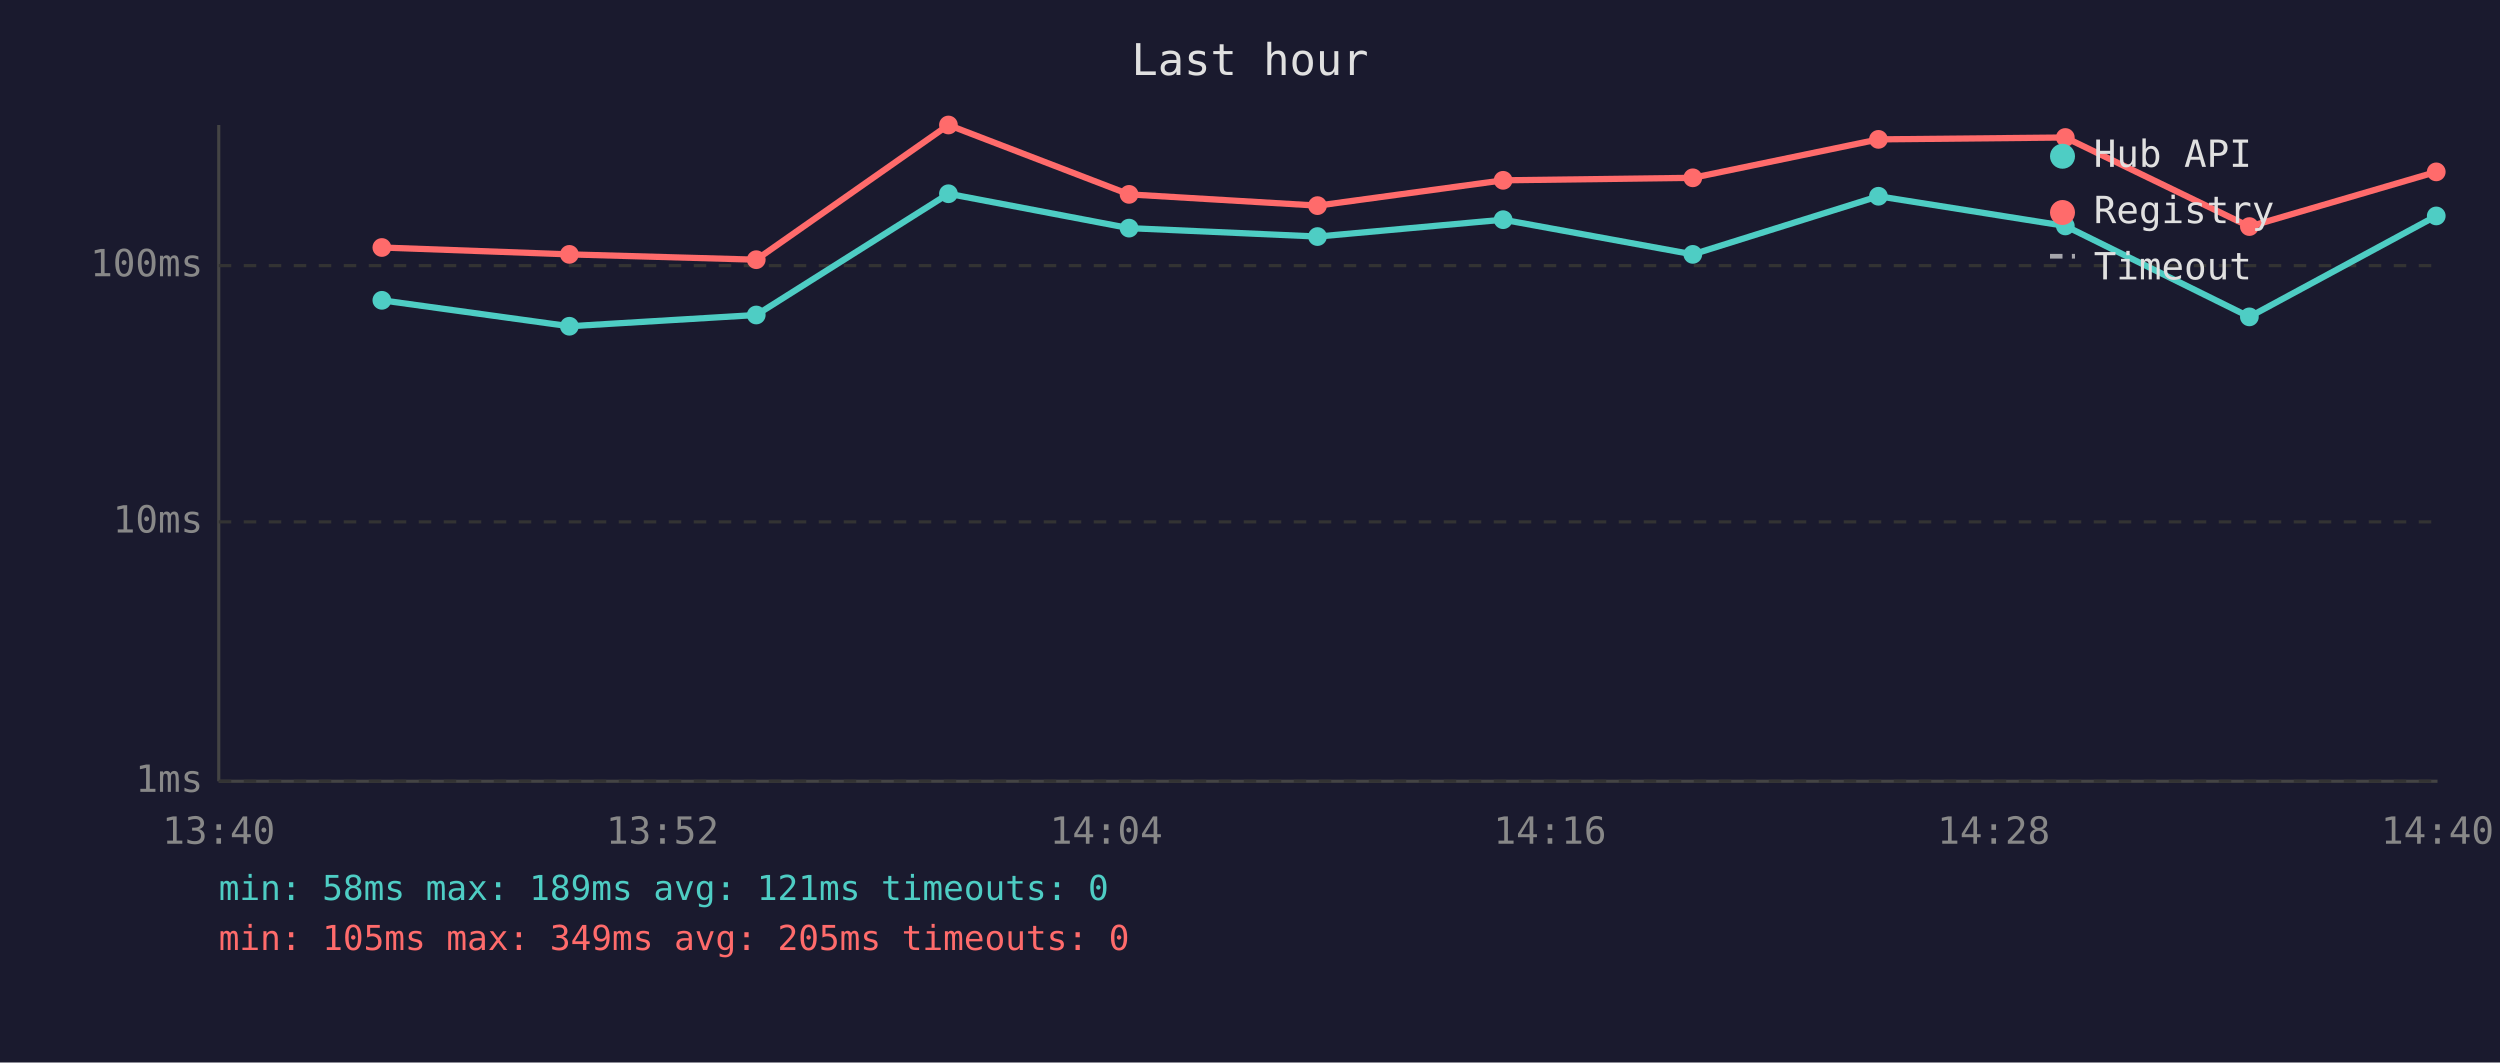
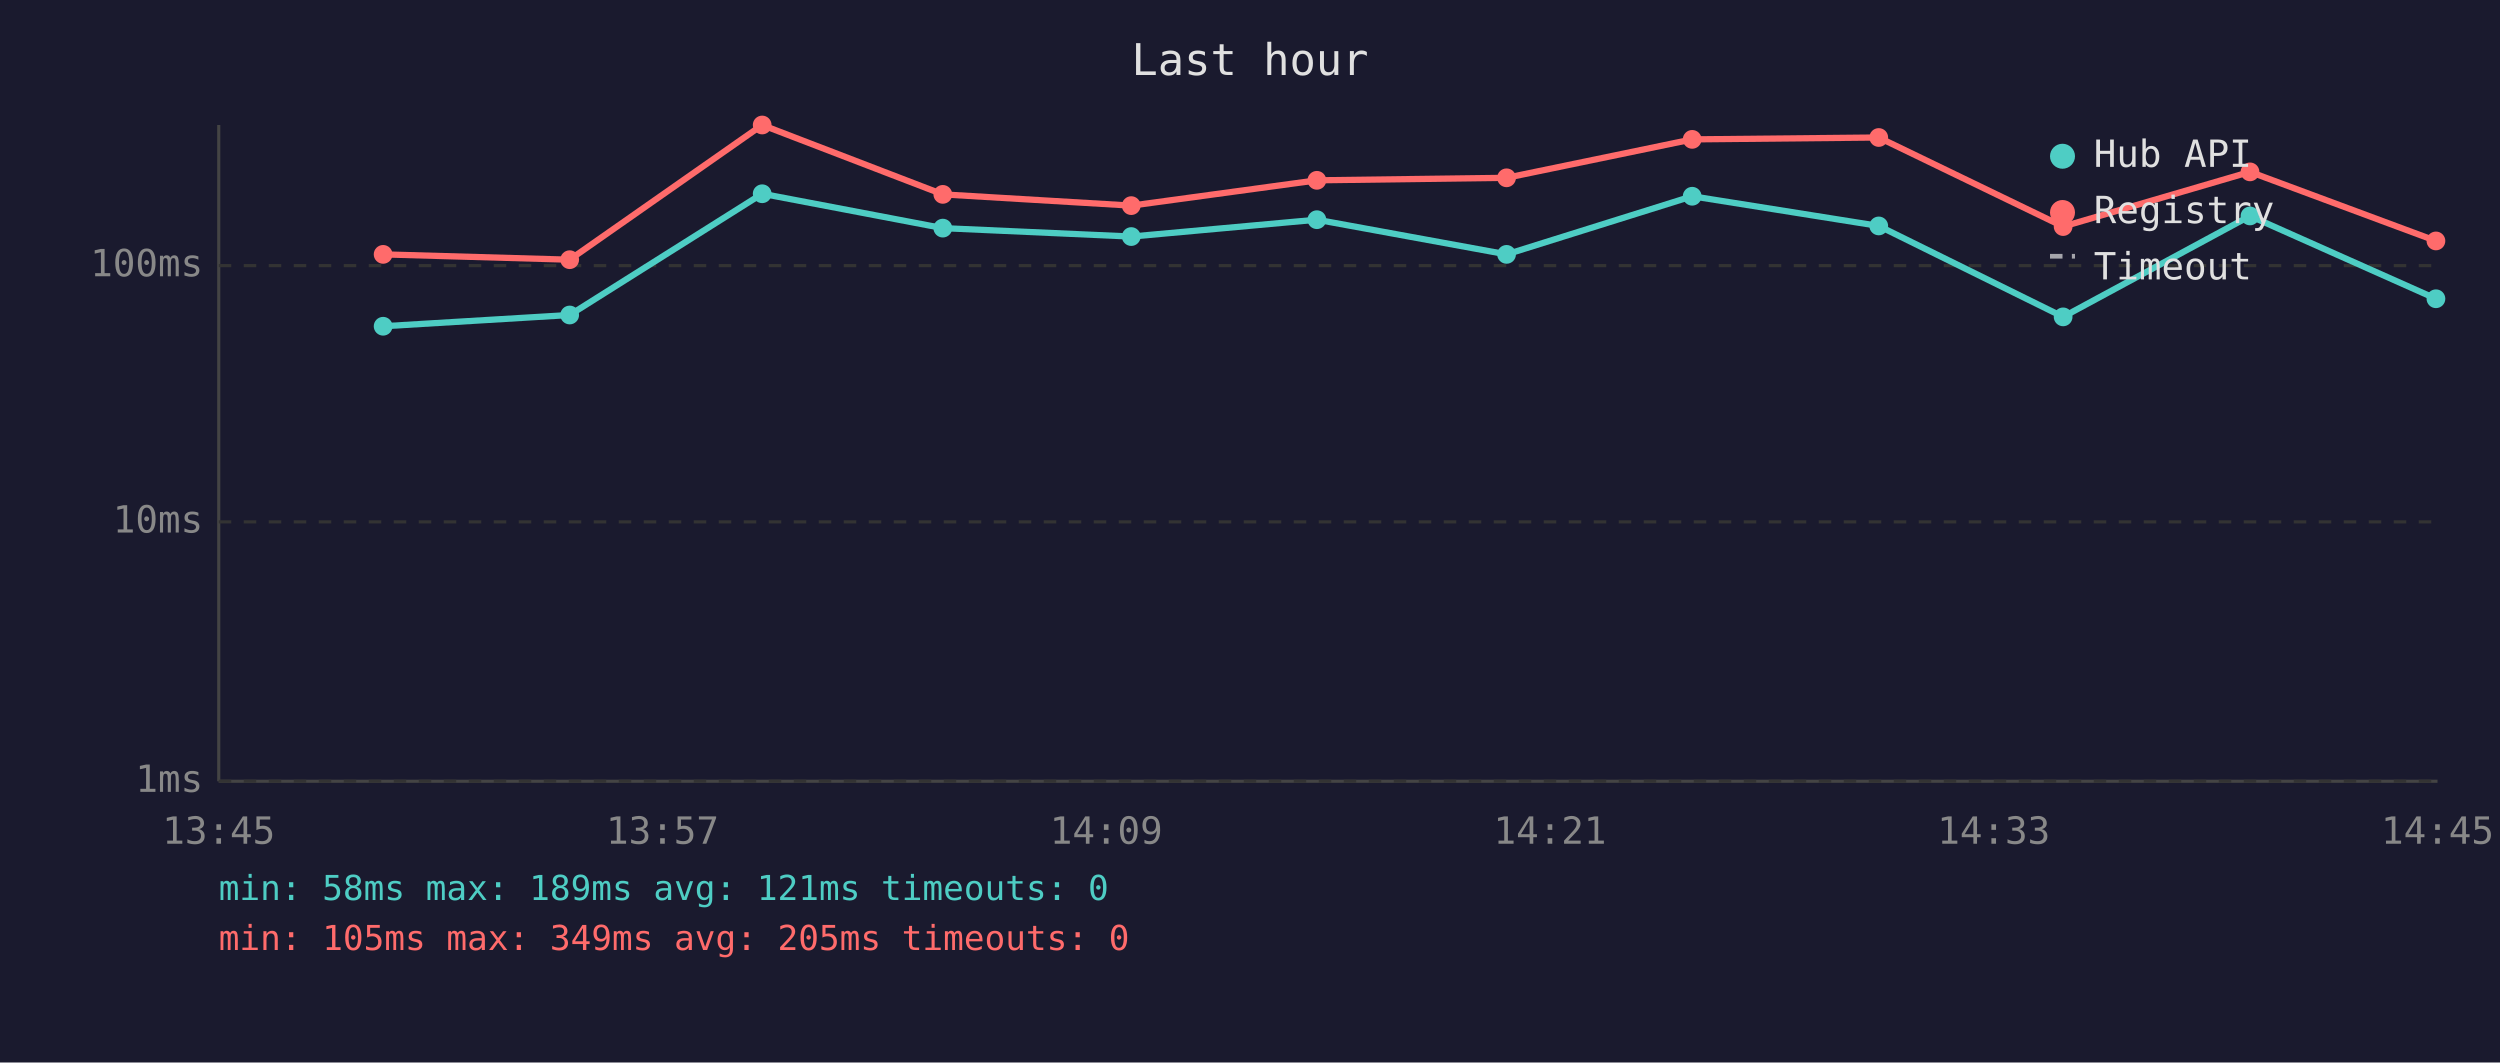
<svg xmlns="http://www.w3.org/2000/svg" viewBox="0 0 800 340" font-family="monospace" font-size="12">
  <rect width="800" height="340" fill="#1a1a2e" />
  <text x="400" y="24" fill="#e0e0e0" font-size="14" text-anchor="middle">Last hour</text>
  <line x1="70" y1="40" x2="70" y2="250" stroke="#444" stroke-width="1" />
  <line x1="70" y1="250" x2="780" y2="250" stroke="#444" stroke-width="1" />
  <line x1="70" y1="250" x2="780" y2="250" stroke="#333" stroke-width="1" stroke-dasharray="4" />
  <text x="65" y="250" fill="#888" text-anchor="end" dominant-baseline="middle">1ms</text>
  <line x1="70" y1="167" x2="780" y2="167" stroke="#333" stroke-width="1" stroke-dasharray="4" />
  <text x="65" y="167" fill="#888" text-anchor="end" dominant-baseline="middle">10ms</text>
  <line x1="70" y1="85" x2="780" y2="85" stroke="#333" stroke-width="1" stroke-dasharray="4" />
  <text x="65" y="85" fill="#888" text-anchor="end" dominant-baseline="middle">100ms</text>
-   <text x="70" y="270" fill="#888" text-anchor="middle">13:40</text>
-   <text x="212" y="270" fill="#888" text-anchor="middle">13:52</text>
-   <text x="354" y="270" fill="#888" text-anchor="middle">14:04</text>
-   <text x="496" y="270" fill="#888" text-anchor="middle">14:16</text>
-   <text x="638" y="270" fill="#888" text-anchor="middle">14:28</text>
-   <text x="780" y="270" fill="#888" text-anchor="middle">14:40</text>
-   <polyline points="122.2,96.1 182.2,104.4 242.0,100.8 303.5,62.0 361.3,73.0 421.6,75.7 481.0,70.3 541.7,81.4 601.1,62.8 660.9,72.3 719.8,101.4 779.6,69.1" fill="none" stroke="#4ecdc4" stroke-width="2" opacity="1" />
-   <circle cx="122.2" cy="96.1" r="3" fill="#4ecdc4" />
-   <circle cx="182.2" cy="104.4" r="3" fill="#4ecdc4" />
-   <circle cx="242.0" cy="100.8" r="3" fill="#4ecdc4" />
-   <circle cx="303.5" cy="62.0" r="3" fill="#4ecdc4" />
-   <circle cx="361.3" cy="73.0" r="3" fill="#4ecdc4" />
-   <circle cx="421.6" cy="75.7" r="3" fill="#4ecdc4" />
-   <circle cx="481.0" cy="70.3" r="3" fill="#4ecdc4" />
-   <circle cx="541.7" cy="81.4" r="3" fill="#4ecdc4" />
-   <circle cx="601.1" cy="62.8" r="3" fill="#4ecdc4" />
-   <circle cx="660.9" cy="72.3" r="3" fill="#4ecdc4" />
-   <circle cx="719.8" cy="101.4" r="3" fill="#4ecdc4" />
-   <circle cx="779.6" cy="69.1" r="3" fill="#4ecdc4" />
-   <polyline points="122.2,79.2 182.2,81.4 242.0,83.1 303.5,40.0 361.3,62.2 421.6,65.8 481.0,57.7 541.7,56.9 601.1,44.6 660.9,44.0 719.8,72.5 779.6,55.0" fill="none" stroke="#ff6b6b" stroke-width="2" opacity="1" />
-   <circle cx="122.2" cy="79.2" r="3" fill="#ff6b6b" />
-   <circle cx="182.2" cy="81.4" r="3" fill="#ff6b6b" />
-   <circle cx="242.0" cy="83.1" r="3" fill="#ff6b6b" />
-   <circle cx="303.5" cy="40.0" r="3" fill="#ff6b6b" />
-   <circle cx="361.3" cy="62.2" r="3" fill="#ff6b6b" />
-   <circle cx="421.6" cy="65.8" r="3" fill="#ff6b6b" />
-   <circle cx="481.0" cy="57.7" r="3" fill="#ff6b6b" />
-   <circle cx="541.7" cy="56.9" r="3" fill="#ff6b6b" />
-   <circle cx="601.1" cy="44.6" r="3" fill="#ff6b6b" />
-   <circle cx="660.9" cy="44.0" r="3" fill="#ff6b6b" />
-   <circle cx="719.8" cy="72.5" r="3" fill="#ff6b6b" />
-   <circle cx="779.6" cy="55.0" r="3" fill="#ff6b6b" />
+   <text x="70" y="270" fill="#888" text-anchor="middle">13:45</text>
+   <text x="212" y="270" fill="#888" text-anchor="middle">13:57</text>
+   <text x="354" y="270" fill="#888" text-anchor="middle">14:09</text>
+   <text x="496" y="270" fill="#888" text-anchor="middle">14:21</text>
+   <text x="638" y="270" fill="#888" text-anchor="middle">14:33</text>
+   <text x="780" y="270" fill="#888" text-anchor="middle">14:45</text>
+   <polyline points="122.6,104.4 182.3,100.8 243.9,62.0 301.7,73.0 362.0,75.7 421.4,70.3 482.1,81.4 541.5,62.8 601.2,72.3 660.2,101.4 720.0,69.1 779.5,95.6" fill="none" stroke="#4ecdc4" stroke-width="2" opacity="1" />
+   <circle cx="122.6" cy="104.4" r="3" fill="#4ecdc4" />
+   <circle cx="182.3" cy="100.8" r="3" fill="#4ecdc4" />
+   <circle cx="243.9" cy="62.0" r="3" fill="#4ecdc4" />
+   <circle cx="301.7" cy="73.0" r="3" fill="#4ecdc4" />
+   <circle cx="362.0" cy="75.7" r="3" fill="#4ecdc4" />
+   <circle cx="421.4" cy="70.3" r="3" fill="#4ecdc4" />
+   <circle cx="482.1" cy="81.4" r="3" fill="#4ecdc4" />
+   <circle cx="541.5" cy="62.8" r="3" fill="#4ecdc4" />
+   <circle cx="601.2" cy="72.3" r="3" fill="#4ecdc4" />
+   <circle cx="660.2" cy="101.4" r="3" fill="#4ecdc4" />
+   <circle cx="720.0" cy="69.1" r="3" fill="#4ecdc4" />
+   <circle cx="779.5" cy="95.6" r="3" fill="#4ecdc4" />
+   <polyline points="122.6,81.4 182.3,83.1 243.9,40.0 301.7,62.2 362.0,65.8 421.4,57.7 482.1,56.9 541.5,44.6 601.2,44.0 660.2,72.5 720.0,55.0 779.5,77.1" fill="none" stroke="#ff6b6b" stroke-width="2" opacity="1" />
+   <circle cx="122.6" cy="81.4" r="3" fill="#ff6b6b" />
+   <circle cx="182.3" cy="83.1" r="3" fill="#ff6b6b" />
+   <circle cx="243.9" cy="40.0" r="3" fill="#ff6b6b" />
+   <circle cx="301.7" cy="62.2" r="3" fill="#ff6b6b" />
+   <circle cx="362.0" cy="65.8" r="3" fill="#ff6b6b" />
+   <circle cx="421.4" cy="57.7" r="3" fill="#ff6b6b" />
+   <circle cx="482.1" cy="56.9" r="3" fill="#ff6b6b" />
+   <circle cx="541.5" cy="44.6" r="3" fill="#ff6b6b" />
+   <circle cx="601.2" cy="44.0" r="3" fill="#ff6b6b" />
+   <circle cx="660.2" cy="72.5" r="3" fill="#ff6b6b" />
+   <circle cx="720.0" cy="55.0" r="3" fill="#ff6b6b" />
+   <circle cx="779.5" cy="77.1" r="3" fill="#ff6b6b" />
  <circle cx="660" cy="50" r="4" fill="#4ecdc4" />
  <text x="670" y="50" fill="#e0e0e0" dominant-baseline="middle">Hub API</text>
  <circle cx="660" cy="68" r="4" fill="#ff6b6b" />
  <text x="670" y="68" fill="#e0e0e0" dominant-baseline="middle">Registry</text>
  <line x1="656" y1="82" x2="664" y2="82" stroke="#e0e0e0" stroke-width="1.5" stroke-dasharray="4,3" opacity="0.7" />
  <text x="670" y="86" fill="#e0e0e0" dominant-baseline="middle">Timeout</text>
  <text x="70" y="288" fill="#4ecdc4" font-size="11">min: 58ms  max: 189ms  avg: 121ms  timeouts: 0</text>
  <text x="70" y="304" fill="#ff6b6b" font-size="11">min: 105ms  max: 349ms  avg: 205ms  timeouts: 0</text>
</svg>
